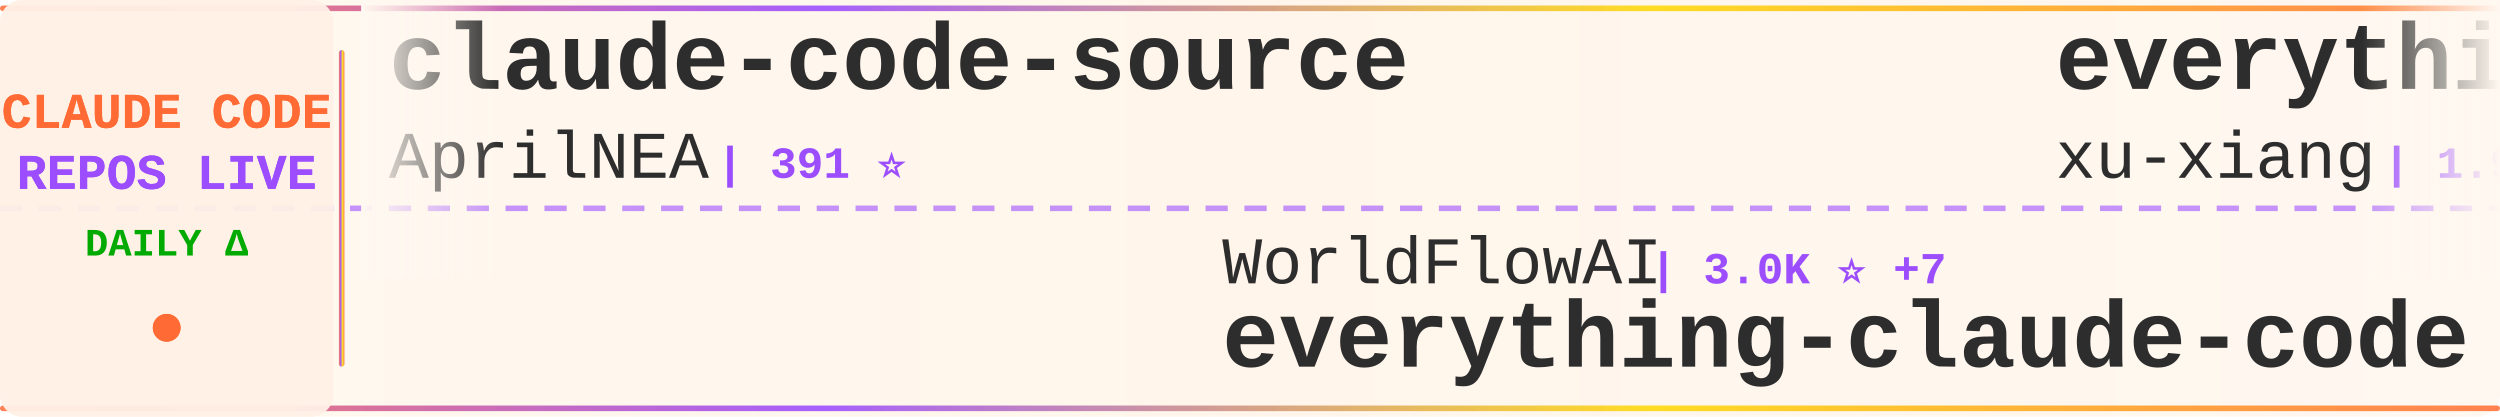
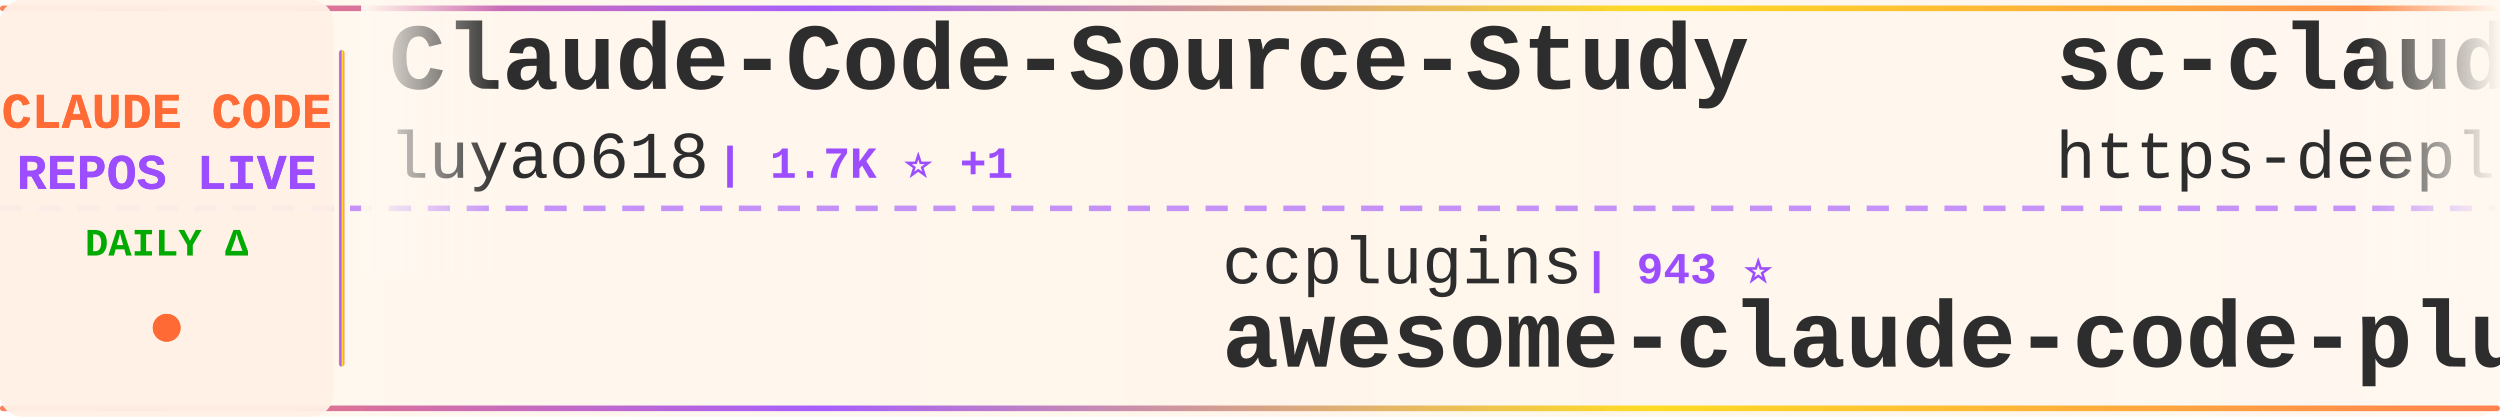
<svg xmlns="http://www.w3.org/2000/svg" width="900" height="150">
  <defs>
    <linearGradient id="tickerBg" x1="0%" y1="0%" x2="100%" y2="0%">
      <stop offset="0%" style="stop-color:#fff8f0;stop-opacity:0.98" />
      <stop offset="50%" style="stop-color:#fff5eb;stop-opacity:1" />
      <stop offset="100%" style="stop-color:#fff8f0;stop-opacity:0.98" />
    </linearGradient>
    <linearGradient id="borderGrad" x1="0%" y1="0%" x2="100%" y2="0%">
      <stop offset="0%" style="stop-color:#FF6B35;stop-opacity:0.85">
        <animate attributeName="stop-opacity" values="0.85;1;0.85" dur="2s" repeatCount="indefinite" />
      </stop>
      <stop offset="33%" style="stop-color:#9C4EFF;stop-opacity:0.9">
        <animate attributeName="stop-opacity" values="0.9;1;0.9" dur="2.2s" repeatCount="indefinite" />
      </stop>
      <stop offset="66%" style="stop-color:#FFD700;stop-opacity:0.85">
        <animate attributeName="stop-opacity" values="0.85;1;0.85" dur="1.8s" repeatCount="indefinite" />
      </stop>
      <stop offset="100%" style="stop-color:#FF6B35;stop-opacity:0.85">
        <animate attributeName="stop-opacity" values="0.85;1;0.85" dur="2s" repeatCount="indefinite" />
      </stop>
    </linearGradient>
    <filter id="textGlow">
      <feGaussianBlur stdDeviation="0.15" result="coloredBlur" />
      <feMerge>
        <feMergeNode in="coloredBlur" />
        <feMergeNode in="SourceGraphic" />
      </feMerge>
    </filter>
    <filter id="metricGlow">
      <feGaussianBlur stdDeviation="0.2" result="coloredBlur" />
      <feMerge>
        <feMergeNode in="coloredBlur" />
        <feMergeNode in="SourceGraphic" />
      </feMerge>
    </filter>
    <linearGradient id="leftFade" x1="0%" y1="0%" x2="100%" y2="0%">
      <stop offset="0%" style="stop-color:#fff8f0;stop-opacity:1" />
      <stop offset="100%" style="stop-color:#fff8f0;stop-opacity:0" />
    </linearGradient>
    <linearGradient id="rightFade" x1="0%" y1="0%" x2="100%" y2="0%">
      <stop offset="0%" style="stop-color:#fff8f0;stop-opacity:0" />
      <stop offset="100%" style="stop-color:#fff8f0;stop-opacity:1" />
    </linearGradient>
  </defs>
  <rect width="900" height="150" fill="url(#tickerBg)" rx="8" />
  <rect x="0" y="2" width="900" height="2" fill="url(#borderGrad)" rx="1" />
  <rect x="0" y="146" width="900" height="2" fill="url(#borderGrad)" rx="1" />
  <line x1="0" y1="75" x2="900" y2="75" stroke="#9C4EFF" stroke-width="2" stroke-dasharray="8 6" opacity="0.6" />
  <rect x="0" y="0" width="120" height="150" fill="#fff0e6" opacity="0.95" rx="8" />
  <text x="60" y="46" font-family="'Courier New', monospace" font-size="18" font-weight="bold" fill="#FF6B35" text-anchor="middle" filter="url(#textGlow)">
    CLAUDE CODE
  </text>
  <text x="60" y="68" font-family="'Courier New', monospace" font-size="18" font-weight="bold" fill="#9C4EFF" text-anchor="middle" filter="url(#textGlow)">
    REPOS LIVE
  </text>
  <text x="60" y="92" font-family="'Courier New', monospace" font-size="14" font-weight="bold" fill="#00aa00" text-anchor="middle">
    DAILY Δ
  </text>
  <circle cx="60" cy="118" r="5" fill="#FF6B35" filter="url(#metricGlow)">
    <animate attributeName="r" values="4;6;4" dur="1.5s" repeatCount="indefinite" />
    <animate attributeName="opacity" values="0.6;1;0.6" dur="1.5s" repeatCount="indefinite" />
  </circle>
  <rect x="122" y="18" width="2" height="114" fill="url(#borderGrad)" rx="1" />
  <clipPath id="tickerClip">
    <rect x="130" y="0" width="770" height="150" />
  </clipPath>
  <g clip-path="url(#tickerClip)">
    <g id="tickerItems">
      <animateTransform attributeName="transform" attributeType="XML" type="translate" from="0 0" to="-3000 0" dur="54s" repeatCount="indefinite" />
      <g transform="translate(0, 0)">
-         <text x="140" y="32" font-family="'Courier New', monospace" font-size="34" font-weight="bold" fill="#2d2d2d">claude-code-source</text>
-         <text x="140" y="64" font-family="'Courier New', monospace" font-size="24" font-weight="normal" fill="#2d2d2d" opacity="1.0">AprilNEA</text>
-         <text x="258" y="64" font-family="'Courier New', monospace" font-size="16" font-weight="bold" fill="#9C4EFF"> | 391 ⭐</text>
+         <text x="140" y="32" font-family="'Courier New', monospace" font-size="34" font-weight="bold" fill="#2d2d2d">Claude-Code-Source-Study</text>
+         <text x="140" y="64" font-family="'Courier New', monospace" font-size="24" font-weight="normal" fill="#2d2d2d" opacity="1.0">luyao618</text>
+         <text x="258" y="64" font-family="'Courier New', monospace" font-size="16" font-weight="bold" fill="#9C4EFF"> | 1.7K ⭐ +1</text>
      </g>
      <g transform="translate(300, 0)">
-         <text x="140" y="102" font-family="'Courier New', monospace" font-size="24" font-weight="normal" fill="#2d2d2d" opacity="1.0">WorldFlowAI</text>
-         <text x="294" y="102" font-family="'Courier New', monospace" font-size="16" font-weight="bold" fill="#9C4EFF"> | 3.0K ⭐ +7</text>
-         <text x="140" y="132" font-family="'Courier New', monospace" font-size="34" font-weight="bold" fill="#2d2d2d">everything-claude-code</text>
+         <text x="140" y="102" font-family="'Courier New', monospace" font-size="24" font-weight="normal" fill="#2d2d2d" opacity="1.0">ccplugins</text>
+         <text x="270" y="102" font-family="'Courier New', monospace" font-size="16" font-weight="bold" fill="#9C4EFF"> | 943 ⭐</text>
+         <text x="140" y="132" font-family="'Courier New', monospace" font-size="34" font-weight="bold" fill="#2d2d2d">awesome-claude-code-plug...</text>
      </g>
      <g transform="translate(600, 0)">
-         <text x="140" y="32" font-family="'Courier New', monospace" font-size="34" font-weight="bold" fill="#2d2d2d">everything-claude-code-z...</text>
-         <text x="140" y="64" font-family="'Courier New', monospace" font-size="24" font-weight="normal" fill="#2d2d2d" opacity="1.0">xu-xiang</text>
-         <text x="258" y="64" font-family="'Courier New', monospace" font-size="16" font-weight="bold" fill="#9C4EFF"> | 1.9K ⭐</text>
+         <text x="140" y="32" font-family="'Courier New', monospace" font-size="34" font-weight="bold" fill="#2d2d2d">sc-claude-code-files</text>
+         <text x="140" y="64" font-family="'Courier New', monospace" font-size="24" font-weight="normal" fill="#2d2d2d" opacity="1.0">https-deeplearning-ai</text>
+         <text x="414" y="64" font-family="'Courier New', monospace" font-size="16" font-weight="bold" fill="#9C4EFF"> | 549 ⭐</text>
      </g>
      <g transform="translate(900, 0)">
-         <text x="140" y="102" font-family="'Courier New', monospace" font-size="24" font-weight="normal" fill="#2d2d2d" opacity="1.0">https-deeplearning-ai</text>
-         <text x="414" y="102" font-family="'Courier New', monospace" font-size="16" font-weight="bold" fill="#9C4EFF"> | 549 ⭐</text>
-         <text x="140" y="132" font-family="'Courier New', monospace" font-size="34" font-weight="bold" fill="#2d2d2d">sc-claude-code-files</text>
+         <text x="140" y="102" font-family="'Courier New', monospace" font-size="24" font-weight="normal" fill="#2d2d2d" opacity="1.0">techjarves</text>
+         <text x="282" y="102" font-family="'Courier New', monospace" font-size="16" font-weight="bold" fill="#9C4EFF"> | 1.5K ⭐ +1</text>
+         <text x="140" y="132" font-family="'Courier New', monospace" font-size="34" font-weight="bold" fill="#2d2d2d">ClaudeCode-Portable</text>
      </g>
      <g transform="translate(1200, 0)">
-         <text x="140" y="32" font-family="'Courier New', monospace" font-size="34" font-weight="bold" fill="#2d2d2d">claude-code-from-scratch</text>
-         <text x="140" y="64" font-family="'Courier New', monospace" font-size="24" font-weight="normal" fill="#2d2d2d" opacity="1.0">Windy3f3f3f3f</text>
-         <text x="318" y="64" font-family="'Courier New', monospace" font-size="16" font-weight="bold" fill="#9C4EFF"> | 2.7K ⭐</text>
+         <text x="140" y="32" font-family="'Courier New', monospace" font-size="34" font-weight="bold" fill="#2d2d2d">ralph-claude-code</text>
+         <text x="140" y="64" font-family="'Courier New', monospace" font-size="24" font-weight="normal" fill="#2d2d2d" opacity="1.0">frankbria</text>
+         <text x="270" y="64" font-family="'Courier New', monospace" font-size="16" font-weight="bold" fill="#9C4EFF"> | 9.6K ⭐ +1</text>
      </g>
      <g transform="translate(1500, 0)">
-         <text x="140" y="102" font-family="'Courier New', monospace" font-size="24" font-weight="normal" fill="#2d2d2d" opacity="1.0">repowise-dev</text>
-         <text x="306" y="102" font-family="'Courier New', monospace" font-size="16" font-weight="bold" fill="#9C4EFF"> | 1.2K ⭐</text>
-         <text x="140" y="132" font-family="'Courier New', monospace" font-size="34" font-weight="bold" fill="#2d2d2d">claude-code-prompts</text>
+         <text x="140" y="102" font-family="'Courier New', monospace" font-size="24" font-weight="normal" fill="#2d2d2d" opacity="1.0">feiskyer</text>
+         <text x="258" y="102" font-family="'Courier New', monospace" font-size="16" font-weight="bold" fill="#9C4EFF"> | 1.7K ⭐</text>
+         <text x="140" y="132" font-family="'Courier New', monospace" font-size="34" font-weight="bold" fill="#2d2d2d">claude-code-settings</text>
      </g>
      <g transform="translate(1800, 0)">
-         <text x="140" y="32" font-family="'Courier New', monospace" font-size="34" font-weight="bold" fill="#2d2d2d">system_prompts_leaks</text>
-         <text x="140" y="64" font-family="'Courier New', monospace" font-size="24" font-weight="normal" fill="#2d2d2d" opacity="1.0">asgeirtj</text>
-         <text x="258" y="64" font-family="'Courier New', monospace" font-size="16" font-weight="bold" fill="#9C4EFF"> | 67.3K ⭐ +18</text>
+         <text x="140" y="32" font-family="'Courier New', monospace" font-size="34" font-weight="bold" fill="#2d2d2d">claude-code-hub</text>
+         <text x="140" y="64" font-family="'Courier New', monospace" font-size="24" font-weight="normal" fill="#2d2d2d" opacity="1.0">ding113</text>
+         <text x="246" y="64" font-family="'Courier New', monospace" font-size="16" font-weight="bold" fill="#9C4EFF"> | 3.4K ⭐ -1</text>
      </g>
      <g transform="translate(2100, 0)">
-         <text x="140" y="102" font-family="'Courier New', monospace" font-size="24" font-weight="normal" fill="#2d2d2d" opacity="1.0">oboard</text>
-         <text x="234" y="102" font-family="'Courier New', monospace" font-size="16" font-weight="bold" fill="#9C4EFF"> | 3.3K ⭐</text>
-         <text x="140" y="132" font-family="'Courier New', monospace" font-size="34" font-weight="bold" fill="#2d2d2d">claude-code-rev</text>
-       </g>
-       <g transform="translate(2400, 0)">
-         <text x="140" y="32" font-family="'Courier New', monospace" font-size="34" font-weight="bold" fill="#2d2d2d">arcads-claude-code</text>
-         <text x="140" y="64" font-family="'Courier New', monospace" font-size="24" font-weight="normal" fill="#2d2d2d" opacity="1.0">krusemediallc</text>
-         <text x="318" y="64" font-family="'Courier New', monospace" font-size="16" font-weight="bold" fill="#9C4EFF"> | 1.5K ⭐ +1</text>
-       </g>
-       <g transform="translate(2700, 0)">
        <text x="140" y="102" font-family="'Courier New', monospace" font-size="24" font-weight="normal" fill="#2d2d2d" opacity="1.0">777genius</text>
        <text x="270" y="102" font-family="'Courier New', monospace" font-size="16" font-weight="bold" fill="#9C4EFF"> | 933 ⭐</text>
        <text x="140" y="132" font-family="'Courier New', monospace" font-size="34" font-weight="bold" fill="#2d2d2d">claude-code-source-code</text>
      </g>
+       <g transform="translate(2400, 0)">
+         <text x="140" y="32" font-family="'Courier New', monospace" font-size="34" font-weight="bold" fill="#2d2d2d">claude-code-hooks-master...</text>
+         <text x="140" y="64" font-family="'Courier New', monospace" font-size="24" font-weight="normal" fill="#2d2d2d" opacity="1.0">disler</text>
+         <text x="234" y="64" font-family="'Courier New', monospace" font-size="16" font-weight="bold" fill="#9C4EFF"> | 3.9K ⭐ +1</text>
+       </g>
+       <g transform="translate(2700, 0)">
+         <text x="140" y="102" font-family="'Courier New', monospace" font-size="24" font-weight="normal" fill="#2d2d2d" opacity="1.0">musistudio</text>
+         <text x="282" y="102" font-family="'Courier New', monospace" font-size="16" font-weight="bold" fill="#9C4EFF"> | 37.3K ⭐ +2</text>
+         <text x="140" y="132" font-family="'Courier New', monospace" font-size="34" font-weight="bold" fill="#2d2d2d">claude-code-router</text>
+       </g>
      <g transform="translate(3000, 0)">
-         <text x="140" y="32" font-family="'Courier New', monospace" font-size="34" font-weight="bold" fill="#2d2d2d">claude-code-source</text>
-         <text x="140" y="64" font-family="'Courier New', monospace" font-size="24" font-weight="normal" fill="#2d2d2d" opacity="1.0">AprilNEA</text>
-         <text x="258" y="64" font-family="'Courier New', monospace" font-size="16" font-weight="bold" fill="#9C4EFF"> | 391 ⭐</text>
+         <text x="140" y="32" font-family="'Courier New', monospace" font-size="34" font-weight="bold" fill="#2d2d2d">Claude-Code-Source-Study</text>
+         <text x="140" y="64" font-family="'Courier New', monospace" font-size="24" font-weight="normal" fill="#2d2d2d" opacity="1.0">luyao618</text>
+         <text x="258" y="64" font-family="'Courier New', monospace" font-size="16" font-weight="bold" fill="#9C4EFF"> | 1.7K ⭐ +1</text>
      </g>
      <g transform="translate(3300, 0)">
-         <text x="140" y="102" font-family="'Courier New', monospace" font-size="24" font-weight="normal" fill="#2d2d2d" opacity="1.0">WorldFlowAI</text>
-         <text x="294" y="102" font-family="'Courier New', monospace" font-size="16" font-weight="bold" fill="#9C4EFF"> | 3.0K ⭐ +7</text>
-         <text x="140" y="132" font-family="'Courier New', monospace" font-size="34" font-weight="bold" fill="#2d2d2d">everything-claude-code</text>
+         <text x="140" y="102" font-family="'Courier New', monospace" font-size="24" font-weight="normal" fill="#2d2d2d" opacity="1.0">ccplugins</text>
+         <text x="270" y="102" font-family="'Courier New', monospace" font-size="16" font-weight="bold" fill="#9C4EFF"> | 943 ⭐</text>
+         <text x="140" y="132" font-family="'Courier New', monospace" font-size="34" font-weight="bold" fill="#2d2d2d">awesome-claude-code-plug...</text>
      </g>
      <g transform="translate(3600, 0)">
-         <text x="140" y="32" font-family="'Courier New', monospace" font-size="34" font-weight="bold" fill="#2d2d2d">everything-claude-code-z...</text>
-         <text x="140" y="64" font-family="'Courier New', monospace" font-size="24" font-weight="normal" fill="#2d2d2d" opacity="1.0">xu-xiang</text>
-         <text x="258" y="64" font-family="'Courier New', monospace" font-size="16" font-weight="bold" fill="#9C4EFF"> | 1.9K ⭐</text>
+         <text x="140" y="32" font-family="'Courier New', monospace" font-size="34" font-weight="bold" fill="#2d2d2d">sc-claude-code-files</text>
+         <text x="140" y="64" font-family="'Courier New', monospace" font-size="24" font-weight="normal" fill="#2d2d2d" opacity="1.0">https-deeplearning-ai</text>
+         <text x="414" y="64" font-family="'Courier New', monospace" font-size="16" font-weight="bold" fill="#9C4EFF"> | 549 ⭐</text>
      </g>
      <g transform="translate(3900, 0)">
-         <text x="140" y="102" font-family="'Courier New', monospace" font-size="24" font-weight="normal" fill="#2d2d2d" opacity="1.0">https-deeplearning-ai</text>
-         <text x="414" y="102" font-family="'Courier New', monospace" font-size="16" font-weight="bold" fill="#9C4EFF"> | 549 ⭐</text>
-         <text x="140" y="132" font-family="'Courier New', monospace" font-size="34" font-weight="bold" fill="#2d2d2d">sc-claude-code-files</text>
+         <text x="140" y="102" font-family="'Courier New', monospace" font-size="24" font-weight="normal" fill="#2d2d2d" opacity="1.0">techjarves</text>
+         <text x="282" y="102" font-family="'Courier New', monospace" font-size="16" font-weight="bold" fill="#9C4EFF"> | 1.5K ⭐ +1</text>
+         <text x="140" y="132" font-family="'Courier New', monospace" font-size="34" font-weight="bold" fill="#2d2d2d">ClaudeCode-Portable</text>
      </g>
    </g>
  </g>
  <rect x="130" y="0" width="50" height="100" fill="url(#leftFade)" />
  <rect x="850" y="0" width="50" height="100" fill="url(#rightFade)" />
</svg>
